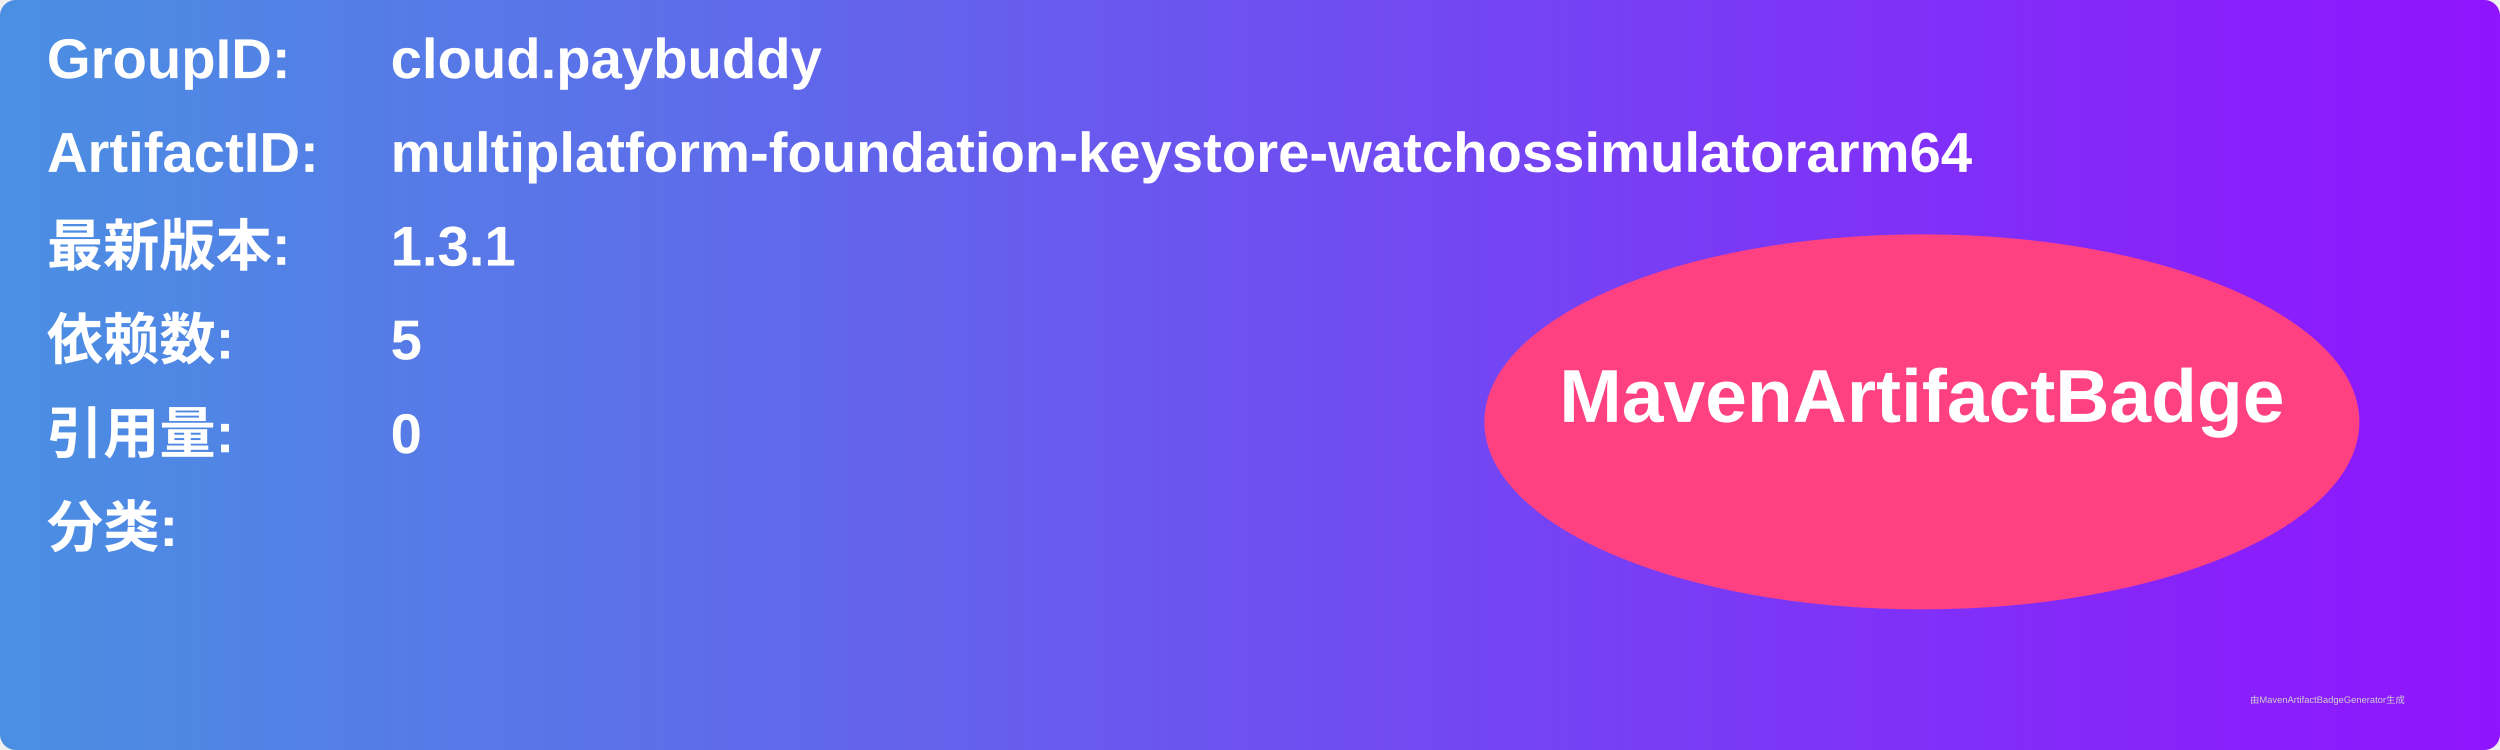
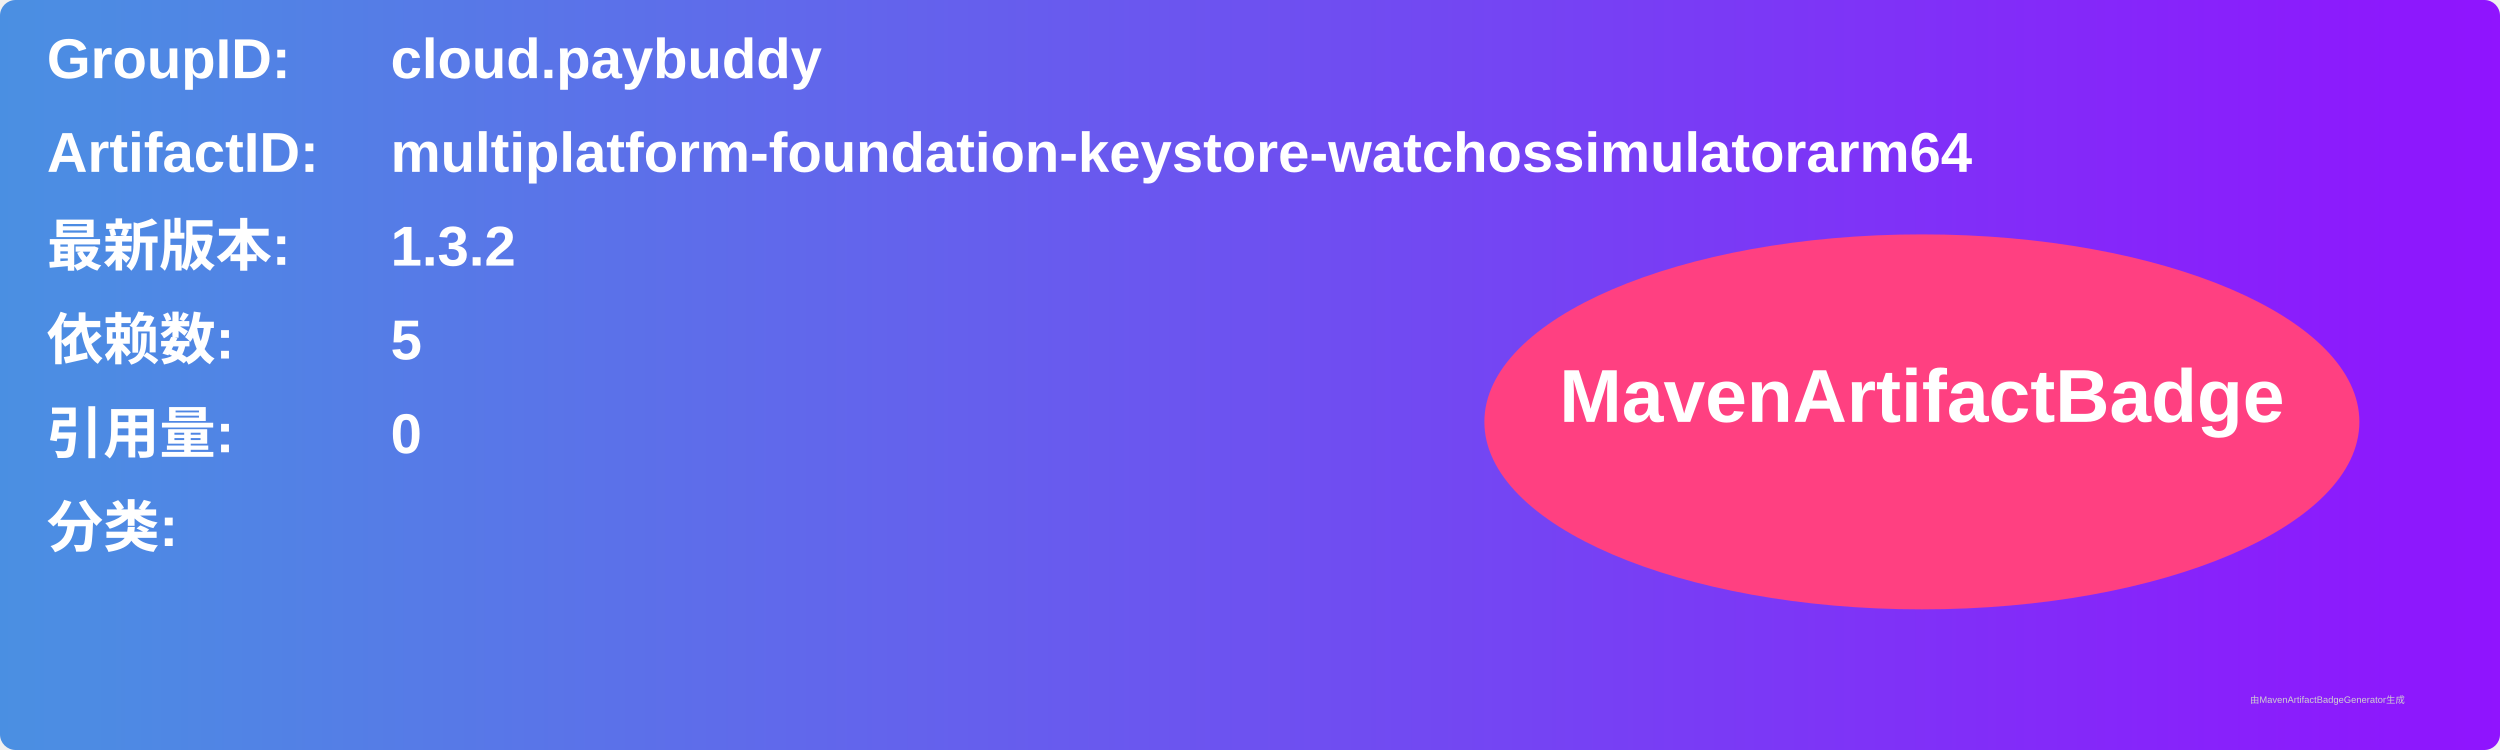
<svg xmlns="http://www.w3.org/2000/svg" width="800" height="240" viewBox="0 0 800 240">
  <linearGradient id="grad" x1="0%" y1="0%" x2="100%" y2="0%">
    <stop offset="0%" stop-color="#4a90e2" />
    <stop offset="100%" stop-color="#9013fe" />
  </linearGradient>
  <rect width="100%" height="100%" rx="5" ry="5" fill="url(#grad)" />
  <g transform="translate(15, 15)">
    <text x="0" y="10" font-family="Arial" font-size="18" fill="white" font-weight="bold" width="260">GroupID:</text>
    <text x="110" y="10" font-family="Arial" font-size="18" fill="white" font-weight="bold" width="460">cloud.paybuddy</text>
    <text x="0" y="40" font-family="Arial" font-size="18" fill="white" font-weight="bold" width="260">ArtifactID:</text>
    <text x="110" y="40" font-family="Arial" font-size="18" fill="white" font-weight="bold" width="460">multiplatform-foundation-keystore-watchossimulatorarm64</text>
    <text x="0" y="70" font-family="Arial" font-size="18" fill="white" font-weight="bold">最新版本:</text>
    <text x="110" y="70" font-family="Arial" font-size="18" fill="white" font-weight="bold">
-       <tspan font-weight="bold">1.3.1</tspan>
+       <tspan font-weight="bold">1.3.2</tspan>
    </text>
    <text x="0" y="100" font-family="Arial" font-size="18" fill="white" font-weight="bold">依赖数: </text>
    <text x="110" y="100" font-family="Arial" font-size="18" fill="white">
      <tspan font-weight="bold">5</tspan>
    </text>
    <text x="0" y="130" font-family="Arial" font-size="18" fill="white" font-weight="bold">引用量: </text>
    <text x="110" y="130" font-family="Arial" font-size="18" fill="white">
      <tspan font-weight="bold">0</tspan>
    </text>
    <text x="0" y="160" font-family="Arial" font-size="18" fill="white" font-weight="bold">分类:</text>
    <text x="10" y="190" font-family="Arial" font-size="10" fill="white">
      <tspan font-weight="bold" />
    </text>
    <ellipse cx="600" cy="120" rx="140" ry="60" fill="#ff4081" />
    <text x="600" y="120" text-anchor="middle" font-family="Arial" font-size="24" fill="white" font-weight="bold">MavenArtifactBadge</text>
  </g>
  <text x="720" y="225" font-family="Arial" font-size="3" fill="#d0d0d0">由MavenArtifactBadgeGenerator生成</text>
</svg>
